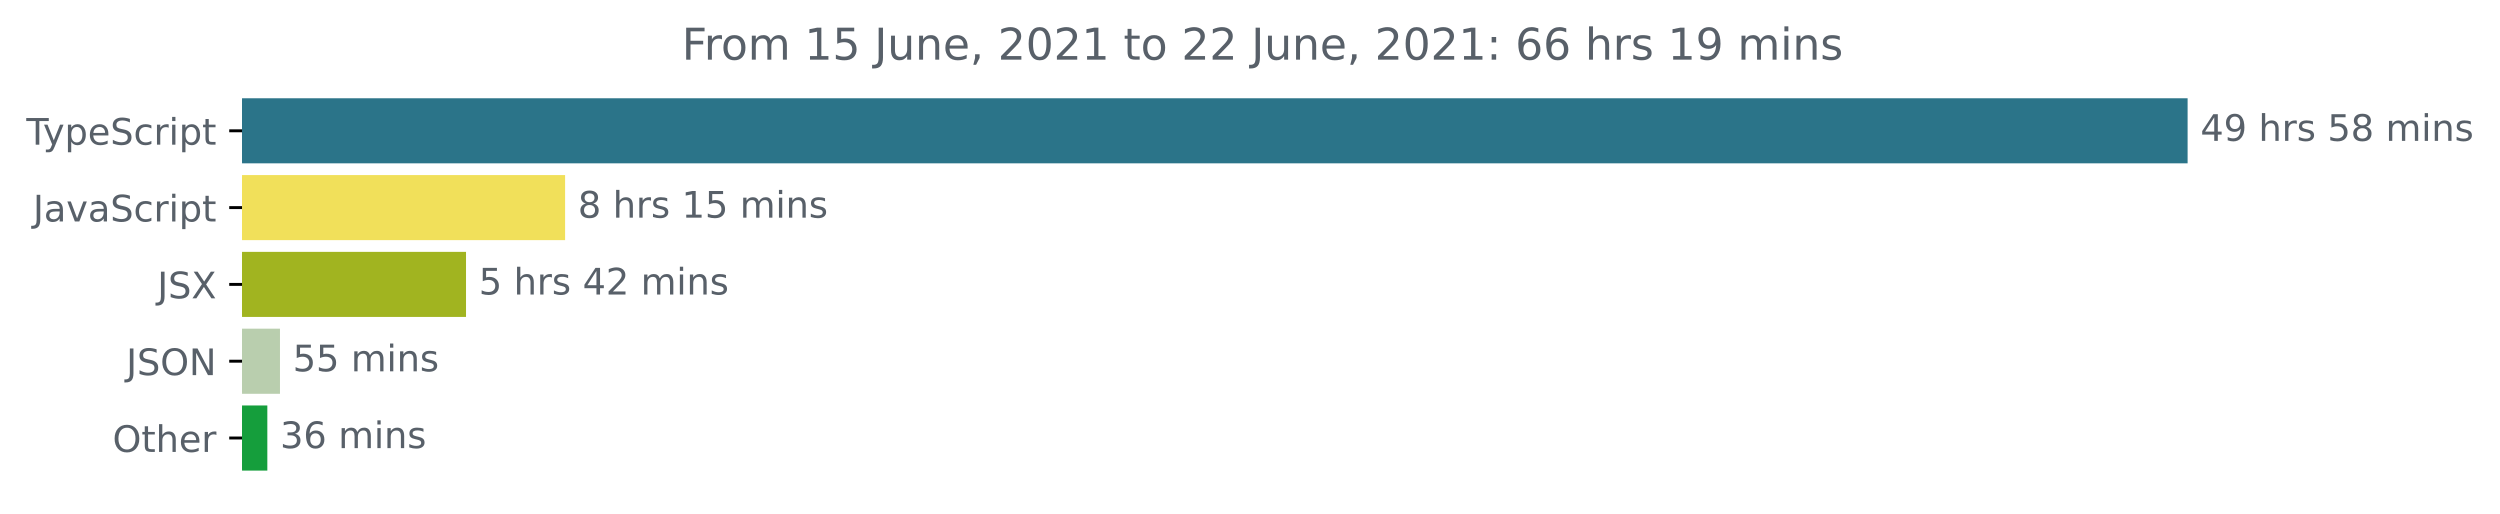
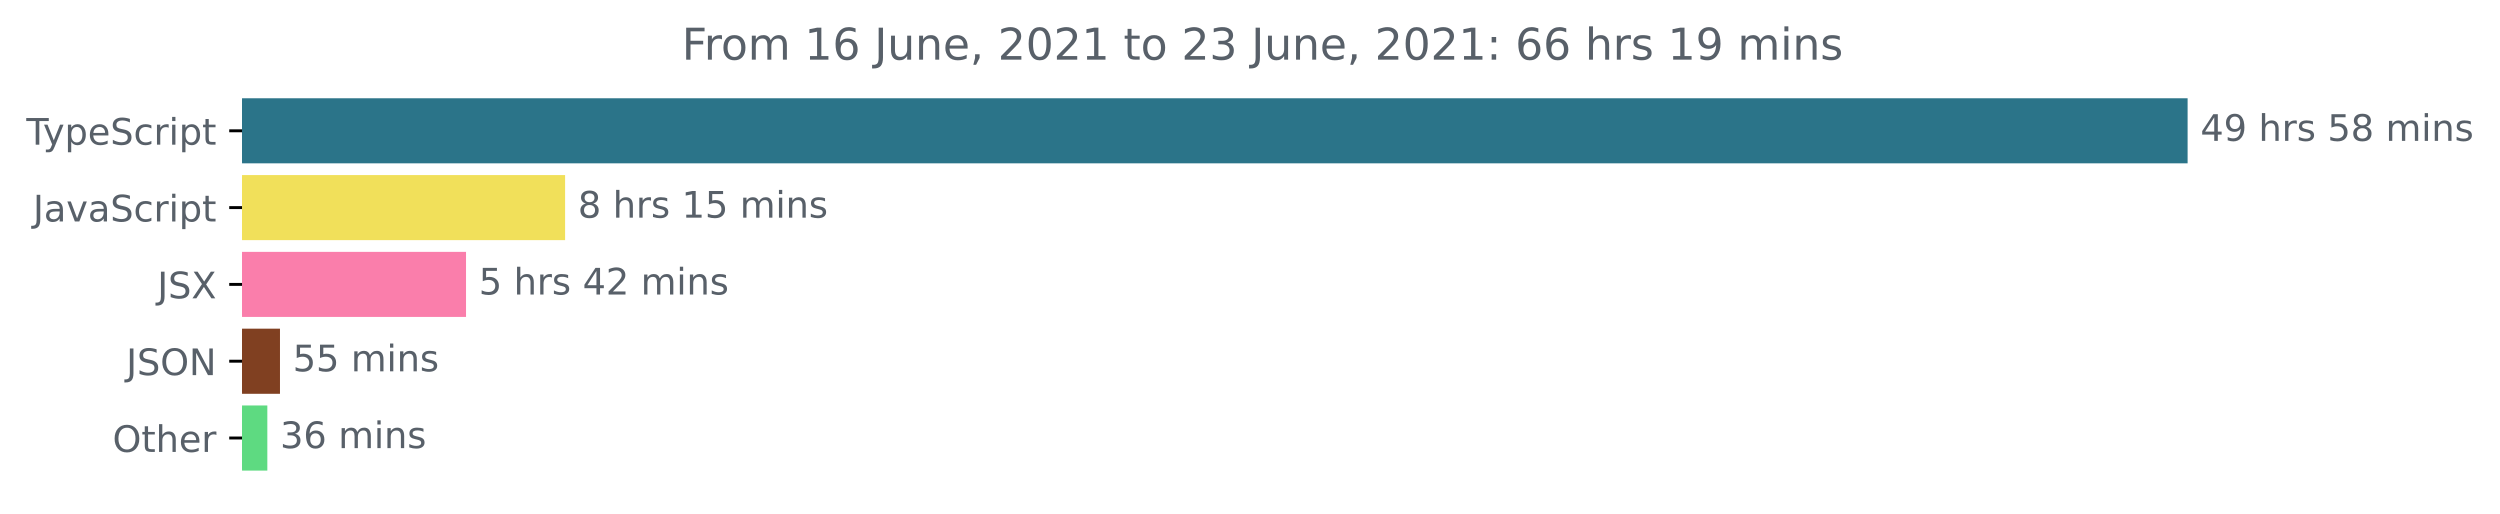
<svg xmlns="http://www.w3.org/2000/svg" xmlns:xlink="http://www.w3.org/1999/xlink" height="140.398pt" version="1.1" viewBox="0 0 683.507 140.398" width="683.507pt">
  <defs>
    <style type="text/css">*{stroke-linecap:butt;stroke-linejoin:round;}</style>
  </defs>
  <g id="figure_1">
    <g id="patch_1">
      <path d="M -0 140.398  L 683.507 140.398  L 683.507 0  L -0 0  z " style="fill:none;" />
    </g>
    <g id="axes_1">
      <g id="patch_2">
-         <path clip-path="url(#p3998c1ddc9)" d="M 66.17 27.358  L 597.599 27.358  L 597.599 44.158  L 66.17 44.158  z " style="fill:#2b7489;stroke:#2b7489;stroke-linejoin:miter;" />
+         <path clip-path="url(#pcc3230cf67)" d="M 66.17 27.358  L 597.599 27.358  L 597.599 44.158  L 66.17 44.158  z " style="fill:#2b7489;stroke:#2b7489;stroke-linejoin:miter;" />
      </g>
      <g id="patch_3">
-         <path clip-path="url(#p3998c1ddc9)" d="M 66.17 48.358  L 154.001 48.358  L 154.001 65.158  L 66.17 65.158  z " style="fill:#f1e05a;stroke:#f1e05a;stroke-linejoin:miter;" />
+         <path clip-path="url(#pcc3230cf67)" d="M 66.17 48.358  L 154.001 48.358  L 154.001 65.158  L 66.17 65.158  z " style="fill:#f1e05a;stroke:#f1e05a;stroke-linejoin:miter;" />
      </g>
      <g id="patch_4">
-         <path clip-path="url(#p3998c1ddc9)" d="M 66.17 69.358  L 126.911 69.358  L 126.911 86.158  L 66.17 86.158  z " style="fill:#a1b420;stroke:#a1b420;stroke-linejoin:miter;" />
+         <path clip-path="url(#pcc3230cf67)" d="M 66.17 69.358  L 126.911 69.358  L 126.911 86.158  L 66.17 86.158  z " style="fill:#fa7eab;stroke:#fa7eab;stroke-linejoin:miter;" />
      </g>
      <g id="patch_5">
-         <path clip-path="url(#p3998c1ddc9)" d="M 66.17 90.358  L 76.047 90.358  L 76.047 107.158  L 66.17 107.158  z " style="fill:#b9ceae;stroke:#b9ceae;stroke-linejoin:miter;" />
+         <path clip-path="url(#pcc3230cf67)" d="M 66.17 90.358  L 76.047 90.358  L 76.047 107.158  L 66.17 107.158  z " style="fill:#804021;stroke:#804021;stroke-linejoin:miter;" />
      </g>
      <g id="patch_6">
-         <path clip-path="url(#p3998c1ddc9)" d="M 66.17 111.358  L 72.59 111.358  L 72.59 128.158  L 66.17 128.158  z " style="fill:#159e3c;stroke:#159e3c;stroke-linejoin:miter;" />
+         <path clip-path="url(#pcc3230cf67)" d="M 66.17 111.358  L 72.59 111.358  L 72.59 128.158  L 66.17 128.158  z " style="fill:#5eda81;stroke:#5eda81;stroke-linejoin:miter;" />
      </g>
      <g id="matplotlib.axis_1" />
      <g id="matplotlib.axis_2">
        <g id="ytick_1">
          <g id="line2d_1">
            <defs>
-               <path d="M 0 0  L -3.5 0  " id="m3c3c6df53e" style="stroke:#000000;stroke-width:0.8;" />
+               <path d="M 0 0  L -3.5 0  " id="m2ab04668b5" style="stroke:#000000;stroke-width:0.8;" />
            </defs>
            <g>
-               <use style="stroke:#000000;stroke-width:0.8;" x="66.17" xlink:href="#m3c3c6df53e" y="35.758" />
+               <use style="stroke:#000000;stroke-width:0.8;" x="66.17" xlink:href="#m2ab04668b5" y="35.758" />
            </g>
          </g>
          <g id="text_1">
            <g style="fill:#586069;" transform="translate(7.2 39.55734)scale(0.1 -0.1)">
              <defs>
                <path d="M -19 4666  L 3928 4666  L 3928 4134  L 2272 4134  L 2272 0  L 1638 0  L 1638 4134  L -19 4134  L -19 4666  z " id="DejaVuSans-54" transform="scale(0.015625)" />
                <path d="M 2059 -325  Q 1816 -950 1584 -1140  Q 1353 -1331 966 -1331  L 506 -1331  L 506 -850  L 844 -850  Q 1081 -850 1212 -737  Q 1344 -625 1503 -206  L 1606 56  L 191 3500  L 800 3500  L 1894 763  L 2988 3500  L 3597 3500  L 2059 -325  z " id="DejaVuSans-79" transform="scale(0.015625)" />
                <path d="M 1159 525  L 1159 -1331  L 581 -1331  L 581 3500  L 1159 3500  L 1159 2969  Q 1341 3281 1617 3432  Q 1894 3584 2278 3584  Q 2916 3584 3314 3078  Q 3713 2572 3713 1747  Q 3713 922 3314 415  Q 2916 -91 2278 -91  Q 1894 -91 1617 61  Q 1341 213 1159 525  z M 3116 1747  Q 3116 2381 2855 2742  Q 2594 3103 2138 3103  Q 1681 3103 1420 2742  Q 1159 2381 1159 1747  Q 1159 1113 1420 752  Q 1681 391 2138 391  Q 2594 391 2855 752  Q 3116 1113 3116 1747  z " id="DejaVuSans-70" transform="scale(0.015625)" />
                <path d="M 3597 1894  L 3597 1613  L 953 1613  Q 991 1019 1311 708  Q 1631 397 2203 397  Q 2534 397 2845 478  Q 3156 559 3463 722  L 3463 178  Q 3153 47 2828 -22  Q 2503 -91 2169 -91  Q 1331 -91 842 396  Q 353 884 353 1716  Q 353 2575 817 3079  Q 1281 3584 2069 3584  Q 2775 3584 3186 3129  Q 3597 2675 3597 1894  z M 3022 2063  Q 3016 2534 2758 2815  Q 2500 3097 2075 3097  Q 1594 3097 1305 2825  Q 1016 2553 972 2059  L 3022 2063  z " id="DejaVuSans-65" transform="scale(0.015625)" />
                <path d="M 3425 4513  L 3425 3897  Q 3066 4069 2747 4153  Q 2428 4238 2131 4238  Q 1616 4238 1336 4038  Q 1056 3838 1056 3469  Q 1056 3159 1242 3001  Q 1428 2844 1947 2747  L 2328 2669  Q 3034 2534 3370 2195  Q 3706 1856 3706 1288  Q 3706 609 3251 259  Q 2797 -91 1919 -91  Q 1588 -91 1214 -16  Q 841 59 441 206  L 441 856  Q 825 641 1194 531  Q 1563 422 1919 422  Q 2459 422 2753 634  Q 3047 847 3047 1241  Q 3047 1584 2836 1778  Q 2625 1972 2144 2069  L 1759 2144  Q 1053 2284 737 2584  Q 422 2884 422 3419  Q 422 4038 858 4394  Q 1294 4750 2059 4750  Q 2388 4750 2728 4690  Q 3069 4631 3425 4513  z " id="DejaVuSans-53" transform="scale(0.015625)" />
                <path d="M 3122 3366  L 3122 2828  Q 2878 2963 2633 3030  Q 2388 3097 2138 3097  Q 1578 3097 1268 2742  Q 959 2388 959 1747  Q 959 1106 1268 751  Q 1578 397 2138 397  Q 2388 397 2633 464  Q 2878 531 3122 666  L 3122 134  Q 2881 22 2623 -34  Q 2366 -91 2075 -91  Q 1284 -91 818 406  Q 353 903 353 1747  Q 353 2603 823 3093  Q 1294 3584 2113 3584  Q 2378 3584 2631 3529  Q 2884 3475 3122 3366  z " id="DejaVuSans-63" transform="scale(0.015625)" />
                <path d="M 2631 2963  Q 2534 3019 2420 3045  Q 2306 3072 2169 3072  Q 1681 3072 1420 2755  Q 1159 2438 1159 1844  L 1159 0  L 581 0  L 581 3500  L 1159 3500  L 1159 2956  Q 1341 3275 1631 3429  Q 1922 3584 2338 3584  Q 2397 3584 2469 3576  Q 2541 3569 2628 3553  L 2631 2963  z " id="DejaVuSans-72" transform="scale(0.015625)" />
                <path d="M 603 3500  L 1178 3500  L 1178 0  L 603 0  L 603 3500  z M 603 4863  L 1178 4863  L 1178 4134  L 603 4134  L 603 4863  z " id="DejaVuSans-69" transform="scale(0.015625)" />
                <path d="M 1172 4494  L 1172 3500  L 2356 3500  L 2356 3053  L 1172 3053  L 1172 1153  Q 1172 725 1289 603  Q 1406 481 1766 481  L 2356 481  L 2356 0  L 1766 0  Q 1100 0 847 248  Q 594 497 594 1153  L 594 3053  L 172 3053  L 172 3500  L 594 3500  L 594 4494  L 1172 4494  z " id="DejaVuSans-74" transform="scale(0.015625)" />
              </defs>
              <use xlink:href="#DejaVuSans-54" />
              <use x="45.459" xlink:href="#DejaVuSans-79" />
              <use x="104.639" xlink:href="#DejaVuSans-70" />
              <use x="168.115" xlink:href="#DejaVuSans-65" />
              <use x="229.639" xlink:href="#DejaVuSans-53" />
              <use x="293.115" xlink:href="#DejaVuSans-63" />
              <use x="348.096" xlink:href="#DejaVuSans-72" />
              <use x="389.209" xlink:href="#DejaVuSans-69" />
              <use x="416.992" xlink:href="#DejaVuSans-70" />
              <use x="480.469" xlink:href="#DejaVuSans-74" />
            </g>
          </g>
        </g>
        <g id="ytick_2">
          <g id="line2d_2">
            <g>
-               <use style="stroke:#000000;stroke-width:0.8;" x="66.17" xlink:href="#m3c3c6df53e" y="56.758" />
+               <use style="stroke:#000000;stroke-width:0.8;" x="66.17" xlink:href="#m2ab04668b5" y="56.758" />
            </g>
          </g>
          <g id="text_2">
            <g style="fill:#586069;" transform="translate(9.040625 60.55734)scale(0.1 -0.1)">
              <defs>
                <path d="M 628 4666  L 1259 4666  L 1259 325  Q 1259 -519 939 -900  Q 619 -1281 -91 -1281  L -331 -1281  L -331 -750  L -134 -750  Q 284 -750 456 -515  Q 628 -281 628 325  L 628 4666  z " id="DejaVuSans-4a" transform="scale(0.015625)" />
                <path d="M 2194 1759  Q 1497 1759 1228 1600  Q 959 1441 959 1056  Q 959 750 1161 570  Q 1363 391 1709 391  Q 2188 391 2477 730  Q 2766 1069 2766 1631  L 2766 1759  L 2194 1759  z M 3341 1997  L 3341 0  L 2766 0  L 2766 531  Q 2569 213 2275 61  Q 1981 -91 1556 -91  Q 1019 -91 701 211  Q 384 513 384 1019  Q 384 1609 779 1909  Q 1175 2209 1959 2209  L 2766 2209  L 2766 2266  Q 2766 2663 2505 2880  Q 2244 3097 1772 3097  Q 1472 3097 1187 3025  Q 903 2953 641 2809  L 641 3341  Q 956 3463 1253 3523  Q 1550 3584 1831 3584  Q 2591 3584 2966 3190  Q 3341 2797 3341 1997  z " id="DejaVuSans-61" transform="scale(0.015625)" />
                <path d="M 191 3500  L 800 3500  L 1894 563  L 2988 3500  L 3597 3500  L 2284 0  L 1503 0  L 191 3500  z " id="DejaVuSans-76" transform="scale(0.015625)" />
              </defs>
              <use xlink:href="#DejaVuSans-4a" />
              <use x="29.492" xlink:href="#DejaVuSans-61" />
              <use x="90.771" xlink:href="#DejaVuSans-76" />
              <use x="149.951" xlink:href="#DejaVuSans-61" />
              <use x="211.23" xlink:href="#DejaVuSans-53" />
              <use x="274.707" xlink:href="#DejaVuSans-63" />
              <use x="329.688" xlink:href="#DejaVuSans-72" />
              <use x="370.801" xlink:href="#DejaVuSans-69" />
              <use x="398.584" xlink:href="#DejaVuSans-70" />
              <use x="462.061" xlink:href="#DejaVuSans-74" />
            </g>
          </g>
        </g>
        <g id="ytick_3">
          <g id="line2d_3">
            <g>
-               <use style="stroke:#000000;stroke-width:0.8;" x="66.17" xlink:href="#m3c3c6df53e" y="77.758" />
+               <use style="stroke:#000000;stroke-width:0.8;" x="66.17" xlink:href="#m2ab04668b5" y="77.758" />
            </g>
          </g>
          <g id="text_3">
            <g style="fill:#586069;" transform="translate(43.02188 81.55734)scale(0.1 -0.1)">
              <defs>
                <path d="M 403 4666  L 1081 4666  L 2241 2931  L 3406 4666  L 4084 4666  L 2584 2425  L 4184 0  L 3506 0  L 2194 1984  L 872 0  L 191 0  L 1856 2491  L 403 4666  z " id="DejaVuSans-58" transform="scale(0.015625)" />
              </defs>
              <use xlink:href="#DejaVuSans-4a" />
              <use x="29.492" xlink:href="#DejaVuSans-53" />
              <use x="92.969" xlink:href="#DejaVuSans-58" />
            </g>
          </g>
        </g>
        <g id="ytick_4">
          <g id="line2d_4">
            <g>
-               <use style="stroke:#000000;stroke-width:0.8;" x="66.17" xlink:href="#m3c3c6df53e" y="98.758" />
+               <use style="stroke:#000000;stroke-width:0.8;" x="66.17" xlink:href="#m2ab04668b5" y="98.758" />
            </g>
          </g>
          <g id="text_4">
            <g style="fill:#586069;" transform="translate(34.51875 102.5573)scale(0.1 -0.1)">
              <defs>
                <path d="M 2522 4238  Q 1834 4238 1429 3725  Q 1025 3213 1025 2328  Q 1025 1447 1429 934  Q 1834 422 2522 422  Q 3209 422 3611 934  Q 4013 1447 4013 2328  Q 4013 3213 3611 3725  Q 3209 4238 2522 4238  z M 2522 4750  Q 3503 4750 4090 4092  Q 4678 3434 4678 2328  Q 4678 1225 4090 567  Q 3503 -91 2522 -91  Q 1538 -91 948 565  Q 359 1222 359 2328  Q 359 3434 948 4092  Q 1538 4750 2522 4750  z " id="DejaVuSans-4f" transform="scale(0.015625)" />
                <path d="M 628 4666  L 1478 4666  L 3547 763  L 3547 4666  L 4159 4666  L 4159 0  L 3309 0  L 1241 3903  L 1241 0  L 628 0  L 628 4666  z " id="DejaVuSans-4e" transform="scale(0.015625)" />
              </defs>
              <use xlink:href="#DejaVuSans-4a" />
              <use x="29.492" xlink:href="#DejaVuSans-53" />
              <use x="92.969" xlink:href="#DejaVuSans-4f" />
              <use x="171.68" xlink:href="#DejaVuSans-4e" />
            </g>
          </g>
        </g>
        <g id="ytick_5">
          <g id="line2d_5">
            <g>
-               <use style="stroke:#000000;stroke-width:0.8;" x="66.17" xlink:href="#m3c3c6df53e" y="119.758" />
+               <use style="stroke:#000000;stroke-width:0.8;" x="66.17" xlink:href="#m2ab04668b5" y="119.758" />
            </g>
          </g>
          <g id="text_5">
            <g style="fill:#586069;" transform="translate(30.77656 123.5573)scale(0.1 -0.1)">
              <defs>
                <path d="M 3513 2113  L 3513 0  L 2938 0  L 2938 2094  Q 2938 2591 2744 2837  Q 2550 3084 2163 3084  Q 1697 3084 1428 2787  Q 1159 2491 1159 1978  L 1159 0  L 581 0  L 581 4863  L 1159 4863  L 1159 2956  Q 1366 3272 1645 3428  Q 1925 3584 2291 3584  Q 2894 3584 3203 3211  Q 3513 2838 3513 2113  z " id="DejaVuSans-68" transform="scale(0.015625)" />
              </defs>
              <use xlink:href="#DejaVuSans-4f" />
              <use x="78.711" xlink:href="#DejaVuSans-74" />
              <use x="117.92" xlink:href="#DejaVuSans-68" />
              <use x="181.299" xlink:href="#DejaVuSans-65" />
              <use x="242.822" xlink:href="#DejaVuSans-72" />
            </g>
          </g>
        </g>
      </g>
      <g id="text_6">
        <g style="fill:#586069;" transform="translate(601.5989 38.5175)scale(0.1 -0.1)">
          <defs>
            <path d="M 2419 4116  L 825 1625  L 2419 1625  L 2419 4116  z M 2253 4666  L 3047 4666  L 3047 1625  L 3713 1625  L 3713 1100  L 3047 1100  L 3047 0  L 2419 0  L 2419 1100  L 313 1100  L 313 1709  L 2253 4666  z " id="DejaVuSans-34" transform="scale(0.015625)" />
            <path d="M 703 97  L 703 672  Q 941 559 1184 500  Q 1428 441 1663 441  Q 2288 441 2617 861  Q 2947 1281 2994 2138  Q 2813 1869 2534 1725  Q 2256 1581 1919 1581  Q 1219 1581 811 2004  Q 403 2428 403 3163  Q 403 3881 828 4315  Q 1253 4750 1959 4750  Q 2769 4750 3195 4129  Q 3622 3509 3622 2328  Q 3622 1225 3098 567  Q 2575 -91 1691 -91  Q 1453 -91 1209 -44  Q 966 3 703 97  z M 1959 2075  Q 2384 2075 2632 2365  Q 2881 2656 2881 3163  Q 2881 3666 2632 3958  Q 2384 4250 1959 4250  Q 1534 4250 1286 3958  Q 1038 3666 1038 3163  Q 1038 2656 1286 2365  Q 1534 2075 1959 2075  z " id="DejaVuSans-39" transform="scale(0.015625)" />
            <path id="DejaVuSans-20" transform="scale(0.015625)" />
            <path d="M 2834 3397  L 2834 2853  Q 2591 2978 2328 3040  Q 2066 3103 1784 3103  Q 1356 3103 1142 2972  Q 928 2841 928 2578  Q 928 2378 1081 2264  Q 1234 2150 1697 2047  L 1894 2003  Q 2506 1872 2764 1633  Q 3022 1394 3022 966  Q 3022 478 2636 193  Q 2250 -91 1575 -91  Q 1294 -91 989 -36  Q 684 19 347 128  L 347 722  Q 666 556 975 473  Q 1284 391 1588 391  Q 1994 391 2212 530  Q 2431 669 2431 922  Q 2431 1156 2273 1281  Q 2116 1406 1581 1522  L 1381 1569  Q 847 1681 609 1914  Q 372 2147 372 2553  Q 372 3047 722 3315  Q 1072 3584 1716 3584  Q 2034 3584 2315 3537  Q 2597 3491 2834 3397  z " id="DejaVuSans-73" transform="scale(0.015625)" />
            <path d="M 691 4666  L 3169 4666  L 3169 4134  L 1269 4134  L 1269 2991  Q 1406 3038 1543 3061  Q 1681 3084 1819 3084  Q 2600 3084 3056 2656  Q 3513 2228 3513 1497  Q 3513 744 3044 326  Q 2575 -91 1722 -91  Q 1428 -91 1123 -41  Q 819 9 494 109  L 494 744  Q 775 591 1075 516  Q 1375 441 1709 441  Q 2250 441 2565 725  Q 2881 1009 2881 1497  Q 2881 1984 2565 2268  Q 2250 2553 1709 2553  Q 1456 2553 1204 2497  Q 953 2441 691 2322  L 691 4666  z " id="DejaVuSans-35" transform="scale(0.015625)" />
            <path d="M 2034 2216  Q 1584 2216 1326 1975  Q 1069 1734 1069 1313  Q 1069 891 1326 650  Q 1584 409 2034 409  Q 2484 409 2743 651  Q 3003 894 3003 1313  Q 3003 1734 2745 1975  Q 2488 2216 2034 2216  z M 1403 2484  Q 997 2584 770 2862  Q 544 3141 544 3541  Q 544 4100 942 4425  Q 1341 4750 2034 4750  Q 2731 4750 3128 4425  Q 3525 4100 3525 3541  Q 3525 3141 3298 2862  Q 3072 2584 2669 2484  Q 3125 2378 3379 2068  Q 3634 1759 3634 1313  Q 3634 634 3220 271  Q 2806 -91 2034 -91  Q 1263 -91 848 271  Q 434 634 434 1313  Q 434 1759 690 2068  Q 947 2378 1403 2484  z M 1172 3481  Q 1172 3119 1398 2916  Q 1625 2713 2034 2713  Q 2441 2713 2670 2916  Q 2900 3119 2900 3481  Q 2900 3844 2670 4047  Q 2441 4250 2034 4250  Q 1625 4250 1398 4047  Q 1172 3844 1172 3481  z " id="DejaVuSans-38" transform="scale(0.015625)" />
            <path d="M 3328 2828  Q 3544 3216 3844 3400  Q 4144 3584 4550 3584  Q 5097 3584 5394 3201  Q 5691 2819 5691 2113  L 5691 0  L 5113 0  L 5113 2094  Q 5113 2597 4934 2840  Q 4756 3084 4391 3084  Q 3944 3084 3684 2787  Q 3425 2491 3425 1978  L 3425 0  L 2847 0  L 2847 2094  Q 2847 2600 2669 2842  Q 2491 3084 2119 3084  Q 1678 3084 1418 2786  Q 1159 2488 1159 1978  L 1159 0  L 581 0  L 581 3500  L 1159 3500  L 1159 2956  Q 1356 3278 1631 3431  Q 1906 3584 2284 3584  Q 2666 3584 2933 3390  Q 3200 3197 3328 2828  z " id="DejaVuSans-6d" transform="scale(0.015625)" />
            <path d="M 3513 2113  L 3513 0  L 2938 0  L 2938 2094  Q 2938 2591 2744 2837  Q 2550 3084 2163 3084  Q 1697 3084 1428 2787  Q 1159 2491 1159 1978  L 1159 0  L 581 0  L 581 3500  L 1159 3500  L 1159 2956  Q 1366 3272 1645 3428  Q 1925 3584 2291 3584  Q 2894 3584 3203 3211  Q 3513 2838 3513 2113  z " id="DejaVuSans-6e" transform="scale(0.015625)" />
          </defs>
          <use xlink:href="#DejaVuSans-34" />
          <use x="63.623" xlink:href="#DejaVuSans-39" />
          <use x="127.246" xlink:href="#DejaVuSans-20" />
          <use x="159.033" xlink:href="#DejaVuSans-68" />
          <use x="222.412" xlink:href="#DejaVuSans-72" />
          <use x="263.525" xlink:href="#DejaVuSans-73" />
          <use x="315.625" xlink:href="#DejaVuSans-20" />
          <use x="347.412" xlink:href="#DejaVuSans-35" />
          <use x="411.035" xlink:href="#DejaVuSans-38" />
          <use x="474.658" xlink:href="#DejaVuSans-20" />
          <use x="506.445" xlink:href="#DejaVuSans-6d" />
          <use x="603.857" xlink:href="#DejaVuSans-69" />
          <use x="631.641" xlink:href="#DejaVuSans-6e" />
          <use x="695.02" xlink:href="#DejaVuSans-73" />
        </g>
      </g>
      <g id="text_7">
        <g style="fill:#586069;" transform="translate(158.001 59.5175)scale(0.1 -0.1)">
          <defs>
            <path d="M 794 531  L 1825 531  L 1825 4091  L 703 3866  L 703 4441  L 1819 4666  L 2450 4666  L 2450 531  L 3481 531  L 3481 0  L 794 0  L 794 531  z " id="DejaVuSans-31" transform="scale(0.015625)" />
          </defs>
          <use xlink:href="#DejaVuSans-38" />
          <use x="63.623" xlink:href="#DejaVuSans-20" />
          <use x="95.41" xlink:href="#DejaVuSans-68" />
          <use x="158.789" xlink:href="#DejaVuSans-72" />
          <use x="199.902" xlink:href="#DejaVuSans-73" />
          <use x="252.002" xlink:href="#DejaVuSans-20" />
          <use x="283.789" xlink:href="#DejaVuSans-31" />
          <use x="347.412" xlink:href="#DejaVuSans-35" />
          <use x="411.035" xlink:href="#DejaVuSans-20" />
          <use x="442.822" xlink:href="#DejaVuSans-6d" />
          <use x="540.234" xlink:href="#DejaVuSans-69" />
          <use x="568.018" xlink:href="#DejaVuSans-6e" />
          <use x="631.396" xlink:href="#DejaVuSans-73" />
        </g>
      </g>
      <g id="text_8">
        <g style="fill:#586069;" transform="translate(130.9111 80.5175)scale(0.1 -0.1)">
          <defs>
            <path d="M 1228 531  L 3431 531  L 3431 0  L 469 0  L 469 531  Q 828 903 1448 1529  Q 2069 2156 2228 2338  Q 2531 2678 2651 2914  Q 2772 3150 2772 3378  Q 2772 3750 2511 3984  Q 2250 4219 1831 4219  Q 1534 4219 1204 4116  Q 875 4013 500 3803  L 500 4441  Q 881 4594 1212 4672  Q 1544 4750 1819 4750  Q 2544 4750 2975 4387  Q 3406 4025 3406 3419  Q 3406 3131 3298 2873  Q 3191 2616 2906 2266  Q 2828 2175 2409 1742  Q 1991 1309 1228 531  z " id="DejaVuSans-32" transform="scale(0.015625)" />
          </defs>
          <use xlink:href="#DejaVuSans-35" />
          <use x="63.623" xlink:href="#DejaVuSans-20" />
          <use x="95.41" xlink:href="#DejaVuSans-68" />
          <use x="158.789" xlink:href="#DejaVuSans-72" />
          <use x="199.902" xlink:href="#DejaVuSans-73" />
          <use x="252.002" xlink:href="#DejaVuSans-20" />
          <use x="283.789" xlink:href="#DejaVuSans-34" />
          <use x="347.412" xlink:href="#DejaVuSans-32" />
          <use x="411.035" xlink:href="#DejaVuSans-20" />
          <use x="442.822" xlink:href="#DejaVuSans-6d" />
          <use x="540.234" xlink:href="#DejaVuSans-69" />
          <use x="568.018" xlink:href="#DejaVuSans-6e" />
          <use x="631.396" xlink:href="#DejaVuSans-73" />
        </g>
      </g>
      <g id="text_9">
        <g style="fill:#586069;" transform="translate(80.04686 101.5175)scale(0.1 -0.1)">
          <use xlink:href="#DejaVuSans-35" />
          <use x="63.623" xlink:href="#DejaVuSans-35" />
          <use x="127.246" xlink:href="#DejaVuSans-20" />
          <use x="159.033" xlink:href="#DejaVuSans-6d" />
          <use x="256.445" xlink:href="#DejaVuSans-69" />
          <use x="284.229" xlink:href="#DejaVuSans-6e" />
          <use x="347.607" xlink:href="#DejaVuSans-73" />
        </g>
      </g>
      <g id="text_10">
        <g style="fill:#586069;" transform="translate(76.59007 122.5175)scale(0.1 -0.1)">
          <defs>
            <path d="M 2597 2516  Q 3050 2419 3304 2112  Q 3559 1806 3559 1356  Q 3559 666 3084 287  Q 2609 -91 1734 -91  Q 1441 -91 1130 -33  Q 819 25 488 141  L 488 750  Q 750 597 1062 519  Q 1375 441 1716 441  Q 2309 441 2620 675  Q 2931 909 2931 1356  Q 2931 1769 2642 2001  Q 2353 2234 1838 2234  L 1294 2234  L 1294 2753  L 1863 2753  Q 2328 2753 2575 2939  Q 2822 3125 2822 3475  Q 2822 3834 2567 4026  Q 2313 4219 1838 4219  Q 1578 4219 1281 4162  Q 984 4106 628 3988  L 628 4550  Q 988 4650 1302 4700  Q 1616 4750 1894 4750  Q 2613 4750 3031 4423  Q 3450 4097 3450 3541  Q 3450 3153 3228 2886  Q 3006 2619 2597 2516  z " id="DejaVuSans-33" transform="scale(0.015625)" />
            <path d="M 2113 2584  Q 1688 2584 1439 2293  Q 1191 2003 1191 1497  Q 1191 994 1439 701  Q 1688 409 2113 409  Q 2538 409 2786 701  Q 3034 994 3034 1497  Q 3034 2003 2786 2293  Q 2538 2584 2113 2584  z M 3366 4563  L 3366 3988  Q 3128 4100 2886 4159  Q 2644 4219 2406 4219  Q 1781 4219 1451 3797  Q 1122 3375 1075 2522  Q 1259 2794 1537 2939  Q 1816 3084 2150 3084  Q 2853 3084 3261 2657  Q 3669 2231 3669 1497  Q 3669 778 3244 343  Q 2819 -91 2113 -91  Q 1303 -91 875 529  Q 447 1150 447 2328  Q 447 3434 972 4092  Q 1497 4750 2381 4750  Q 2619 4750 2861 4703  Q 3103 4656 3366 4563  z " id="DejaVuSans-36" transform="scale(0.015625)" />
          </defs>
          <use xlink:href="#DejaVuSans-33" />
          <use x="63.623" xlink:href="#DejaVuSans-36" />
          <use x="127.246" xlink:href="#DejaVuSans-20" />
          <use x="159.033" xlink:href="#DejaVuSans-6d" />
          <use x="256.445" xlink:href="#DejaVuSans-69" />
          <use x="284.229" xlink:href="#DejaVuSans-6e" />
          <use x="347.607" xlink:href="#DejaVuSans-73" />
        </g>
      </g>
      <g id="text_11">
        <g style="fill:#586069;" transform="translate(186.4253 16.31812)scale(0.12 -0.12)">
          <defs>
            <path d="M 628 4666  L 3309 4666  L 3309 4134  L 1259 4134  L 1259 2759  L 3109 2759  L 3109 2228  L 1259 2228  L 1259 0  L 628 0  L 628 4666  z " id="DejaVuSans-46" transform="scale(0.015625)" />
            <path d="M 1959 3097  Q 1497 3097 1228 2736  Q 959 2375 959 1747  Q 959 1119 1226 758  Q 1494 397 1959 397  Q 2419 397 2687 759  Q 2956 1122 2956 1747  Q 2956 2369 2687 2733  Q 2419 3097 1959 3097  z M 1959 3584  Q 2709 3584 3137 3096  Q 3566 2609 3566 1747  Q 3566 888 3137 398  Q 2709 -91 1959 -91  Q 1206 -91 779 398  Q 353 888 353 1747  Q 353 2609 779 3096  Q 1206 3584 1959 3584  z " id="DejaVuSans-6f" transform="scale(0.015625)" />
            <path d="M 544 1381  L 544 3500  L 1119 3500  L 1119 1403  Q 1119 906 1312 657  Q 1506 409 1894 409  Q 2359 409 2629 706  Q 2900 1003 2900 1516  L 2900 3500  L 3475 3500  L 3475 0  L 2900 0  L 2900 538  Q 2691 219 2414 64  Q 2138 -91 1772 -91  Q 1169 -91 856 284  Q 544 659 544 1381  z M 1991 3584  L 1991 3584  z " id="DejaVuSans-75" transform="scale(0.015625)" />
            <path d="M 750 794  L 1409 794  L 1409 256  L 897 -744  L 494 -744  L 750 256  L 750 794  z " id="DejaVuSans-2c" transform="scale(0.015625)" />
            <path d="M 2034 4250  Q 1547 4250 1301 3770  Q 1056 3291 1056 2328  Q 1056 1369 1301 889  Q 1547 409 2034 409  Q 2525 409 2770 889  Q 3016 1369 3016 2328  Q 3016 3291 2770 3770  Q 2525 4250 2034 4250  z M 2034 4750  Q 2819 4750 3233 4129  Q 3647 3509 3647 2328  Q 3647 1150 3233 529  Q 2819 -91 2034 -91  Q 1250 -91 836 529  Q 422 1150 422 2328  Q 422 3509 836 4129  Q 1250 4750 2034 4750  z " id="DejaVuSans-30" transform="scale(0.015625)" />
            <path d="M 750 794  L 1409 794  L 1409 0  L 750 0  L 750 794  z M 750 3309  L 1409 3309  L 1409 2516  L 750 2516  L 750 3309  z " id="DejaVuSans-3a" transform="scale(0.015625)" />
          </defs>
          <use xlink:href="#DejaVuSans-46" />
          <use x="50.27" xlink:href="#DejaVuSans-72" />
          <use x="89.133" xlink:href="#DejaVuSans-6f" />
          <use x="150.314" xlink:href="#DejaVuSans-6d" />
          <use x="247.727" xlink:href="#DejaVuSans-20" />
          <use x="279.514" xlink:href="#DejaVuSans-31" />
-           <use x="343.137" xlink:href="#DejaVuSans-35" />
+           <use x="343.137" xlink:href="#DejaVuSans-36" />
          <use x="406.76" xlink:href="#DejaVuSans-20" />
          <use x="438.547" xlink:href="#DejaVuSans-4a" />
          <use x="468.039" xlink:href="#DejaVuSans-75" />
          <use x="531.418" xlink:href="#DejaVuSans-6e" />
          <use x="594.797" xlink:href="#DejaVuSans-65" />
          <use x="656.32" xlink:href="#DejaVuSans-2c" />
          <use x="688.107" xlink:href="#DejaVuSans-20" />
          <use x="719.895" xlink:href="#DejaVuSans-32" />
          <use x="783.518" xlink:href="#DejaVuSans-30" />
          <use x="847.141" xlink:href="#DejaVuSans-32" />
          <use x="910.764" xlink:href="#DejaVuSans-31" />
          <use x="974.387" xlink:href="#DejaVuSans-20" />
          <use x="1006.174" xlink:href="#DejaVuSans-74" />
          <use x="1045.383" xlink:href="#DejaVuSans-6f" />
          <use x="1106.564" xlink:href="#DejaVuSans-20" />
          <use x="1138.352" xlink:href="#DejaVuSans-32" />
-           <use x="1201.975" xlink:href="#DejaVuSans-32" />
+           <use x="1201.975" xlink:href="#DejaVuSans-33" />
          <use x="1265.598" xlink:href="#DejaVuSans-20" />
          <use x="1297.385" xlink:href="#DejaVuSans-4a" />
          <use x="1326.877" xlink:href="#DejaVuSans-75" />
          <use x="1390.256" xlink:href="#DejaVuSans-6e" />
          <use x="1453.635" xlink:href="#DejaVuSans-65" />
          <use x="1515.158" xlink:href="#DejaVuSans-2c" />
          <use x="1546.945" xlink:href="#DejaVuSans-20" />
          <use x="1578.732" xlink:href="#DejaVuSans-32" />
          <use x="1642.355" xlink:href="#DejaVuSans-30" />
          <use x="1705.979" xlink:href="#DejaVuSans-32" />
          <use x="1769.602" xlink:href="#DejaVuSans-31" />
          <use x="1833.225" xlink:href="#DejaVuSans-3a" />
          <use x="1866.916" xlink:href="#DejaVuSans-20" />
          <use x="1898.703" xlink:href="#DejaVuSans-36" />
          <use x="1962.326" xlink:href="#DejaVuSans-36" />
          <use x="2025.949" xlink:href="#DejaVuSans-20" />
          <use x="2057.736" xlink:href="#DejaVuSans-68" />
          <use x="2121.115" xlink:href="#DejaVuSans-72" />
          <use x="2162.229" xlink:href="#DejaVuSans-73" />
          <use x="2214.328" xlink:href="#DejaVuSans-20" />
          <use x="2246.115" xlink:href="#DejaVuSans-31" />
          <use x="2309.738" xlink:href="#DejaVuSans-39" />
          <use x="2373.361" xlink:href="#DejaVuSans-20" />
          <use x="2405.148" xlink:href="#DejaVuSans-6d" />
          <use x="2502.561" xlink:href="#DejaVuSans-69" />
          <use x="2530.344" xlink:href="#DejaVuSans-6e" />
          <use x="2593.723" xlink:href="#DejaVuSans-73" />
        </g>
      </g>
    </g>
  </g>
  <defs>
-     <clipPath id="p3998c1ddc9">
+     <clipPath id="pcc3230cf67">
      <rect height="110.88" width="558" x="66.17" y="22.318" />
    </clipPath>
  </defs>
</svg>
